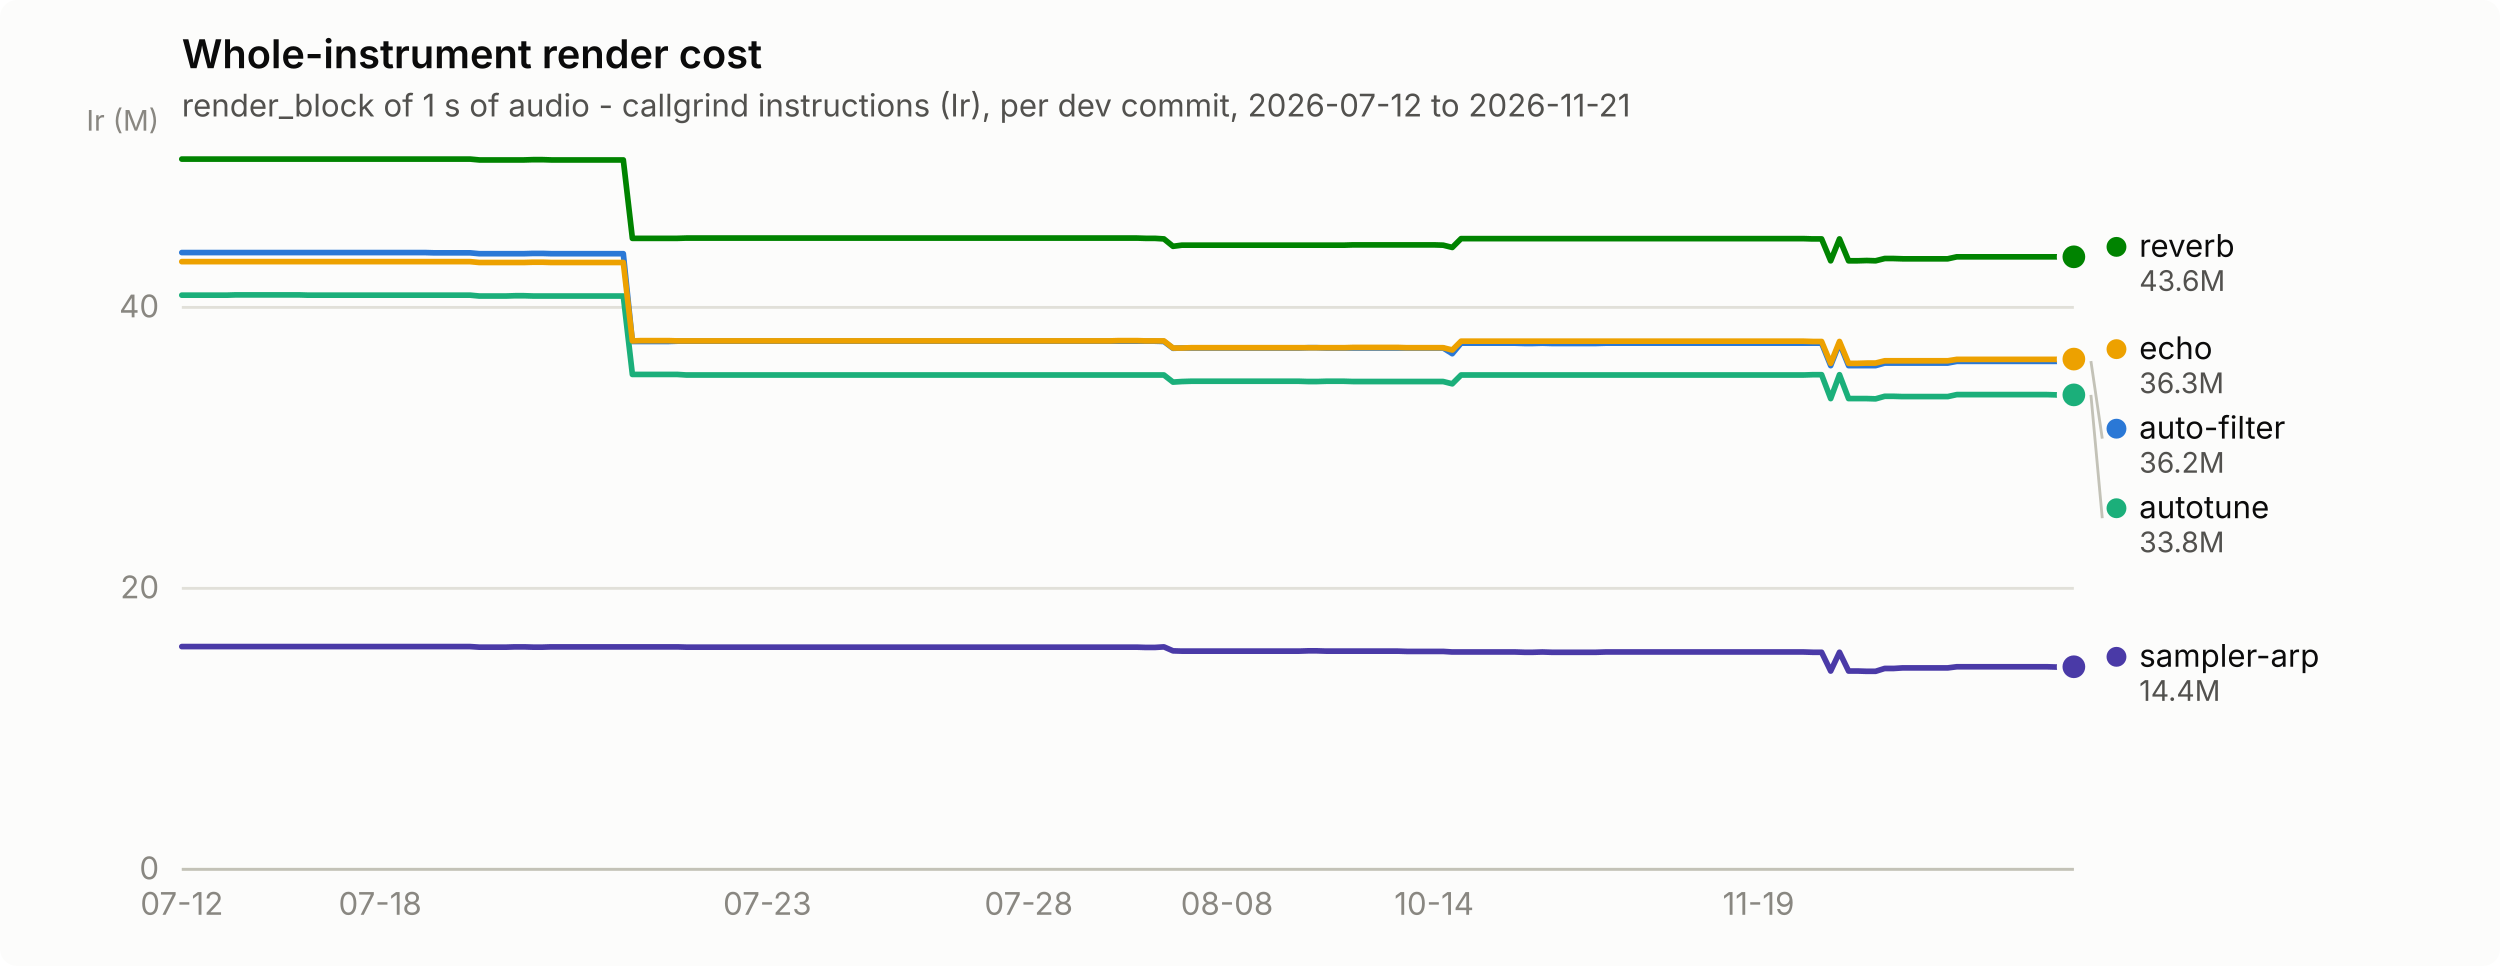
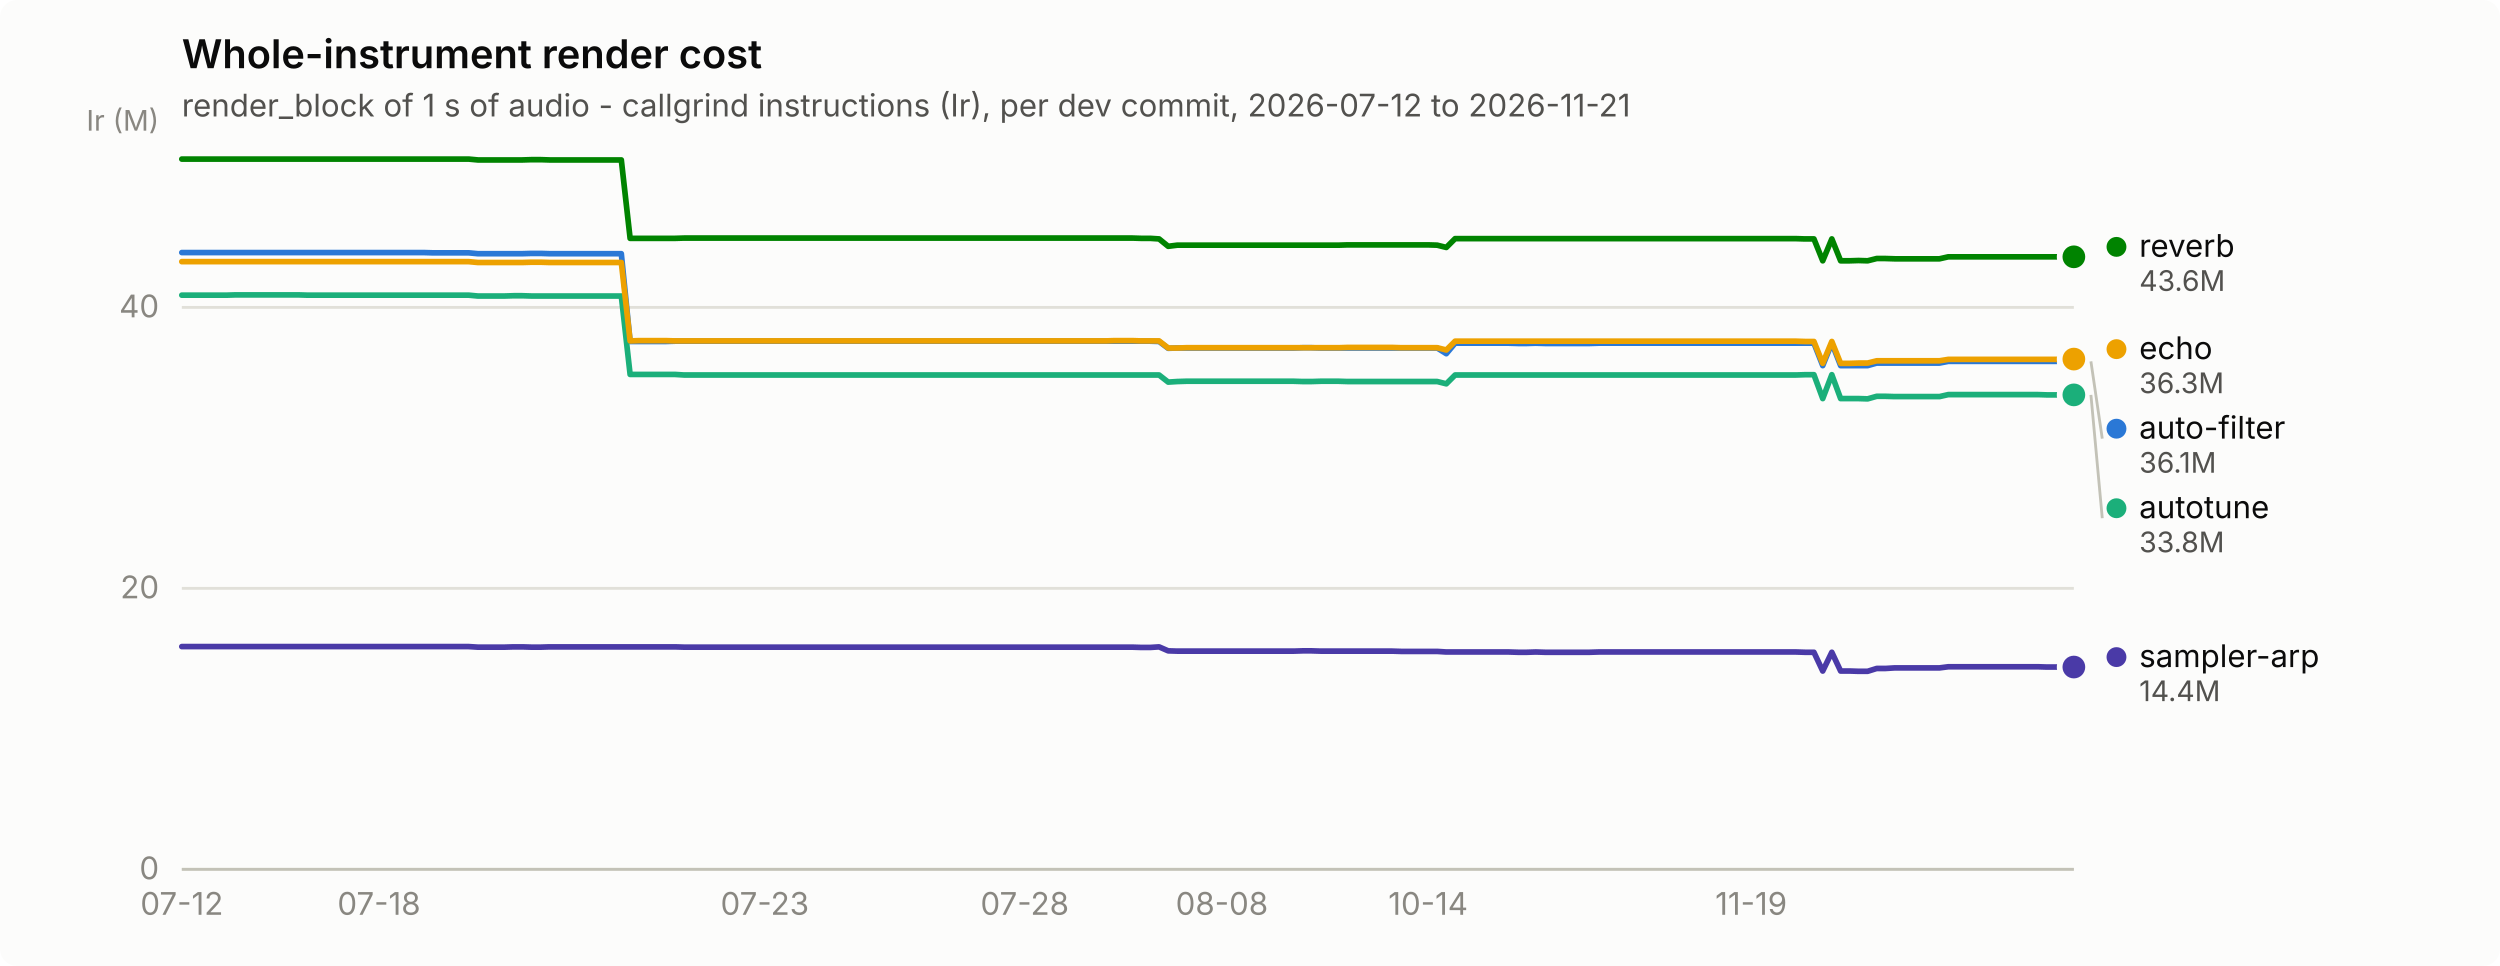
<svg xmlns="http://www.w3.org/2000/svg" width="880" height="340" viewBox="0 0 880 340" role="img" aria-label="Whole-instrument render cost">
  <rect width="880" height="340" rx="6" fill="#fcfcfb" />
  <text x="64" y="24" font-family="system-ui, -apple-system, &quot;Segoe UI&quot;, sans-serif" font-size="14" font-weight="600" fill="#0b0b0b">Whole-instrument render cost</text>
  <text x="64" y="41" font-family="system-ui, -apple-system, &quot;Segoe UI&quot;, sans-serif" font-size="11" fill="#52514e">render_block of 1 s of audio - callgrind instructions (Ir), per dev commit, 2026-07-12 to 2026-11-21</text>
  <line x1="64" y1="306.0" x2="730" y2="306.0" stroke="#e1e0d9" stroke-width="1" />
  <text x="56" y="309.5" text-anchor="end" font-family="system-ui, -apple-system, &quot;Segoe UI&quot;, sans-serif" font-size="11" style="font-variant-numeric: tabular-nums" fill="#898781">0</text>
  <line x1="64" y1="207.1" x2="730" y2="207.1" stroke="#e1e0d9" stroke-width="1" />
  <text x="56" y="210.6" text-anchor="end" font-family="system-ui, -apple-system, &quot;Segoe UI&quot;, sans-serif" font-size="11" style="font-variant-numeric: tabular-nums" fill="#898781">20</text>
  <line x1="64" y1="108.2" x2="730" y2="108.2" stroke="#e1e0d9" stroke-width="1" />
  <text x="56" y="111.7" text-anchor="end" font-family="system-ui, -apple-system, &quot;Segoe UI&quot;, sans-serif" font-size="11" style="font-variant-numeric: tabular-nums" fill="#898781">40</text>
  <text x="56" y="46" text-anchor="end" font-family="system-ui, -apple-system, &quot;Segoe UI&quot;, sans-serif" font-size="10" fill="#898781">Ir (M)</text>
  <line x1="64" y1="306" x2="730" y2="306" stroke="#c3c2b7" stroke-width="1" />
  <text x="64.0" y="322" text-anchor="middle" font-family="system-ui, -apple-system, &quot;Segoe UI&quot;, sans-serif" font-size="11" style="font-variant-numeric: tabular-nums" fill="#898781">07-12</text>
-   <text x="133.8" y="322" text-anchor="middle" font-family="system-ui, -apple-system, &quot;Segoe UI&quot;, sans-serif" font-size="11" style="font-variant-numeric: tabular-nums" fill="#898781">07-18</text>
-   <text x="270.1" y="322" text-anchor="middle" font-family="system-ui, -apple-system, &quot;Segoe UI&quot;, sans-serif" font-size="11" style="font-variant-numeric: tabular-nums" fill="#898781">07-23</text>
-   <text x="362.1" y="322" text-anchor="middle" font-family="system-ui, -apple-system, &quot;Segoe UI&quot;, sans-serif" font-size="11" style="font-variant-numeric: tabular-nums" fill="#898781">07-28</text>
-   <text x="431.9" y="322" text-anchor="middle" font-family="system-ui, -apple-system, &quot;Segoe UI&quot;, sans-serif" font-size="11" style="font-variant-numeric: tabular-nums" fill="#898781">08-08</text>
-   <text x="504.8" y="322" text-anchor="middle" font-family="system-ui, -apple-system, &quot;Segoe UI&quot;, sans-serif" font-size="11" style="font-variant-numeric: tabular-nums" fill="#898781">10-14</text>
-   <text x="619.0" y="322" text-anchor="middle" font-family="system-ui, -apple-system, &quot;Segoe UI&quot;, sans-serif" font-size="11" style="font-variant-numeric: tabular-nums" fill="#898781">11-19</text>
-   <path d="M64.0,88.9 L67.2,88.9 L70.3,88.9 L73.5,88.9 L76.7,88.9 L79.9,88.9 L83.0,88.9 L86.2,88.9 L89.4,88.9 L92.5,88.9 L95.7,88.9 L98.9,88.9 L102.1,88.9 L105.2,88.9 L108.4,88.9 L111.6,88.9 L114.7,88.9 L117.9,88.9 L121.1,88.9 L124.3,88.9 L127.4,88.9 L130.6,88.9 L133.8,88.9 L136.9,88.9 L140.1,88.9 L143.3,88.9 L146.5,88.9 L149.6,88.9 L152.8,89.0 L156.0,89.0 L159.1,89.0 L162.3,89.0 L165.5,89.0 L168.7,89.3 L171.8,89.3 L175.0,89.3 L178.2,89.3 L181.3,89.3 L184.5,89.3 L187.7,89.2 L190.9,89.2 L194.0,89.3 L197.2,89.3 L200.4,89.3 L203.5,89.3 L206.7,89.3 L209.9,89.3 L213.1,89.3 L216.2,89.3 L219.4,89.3 L222.6,120.2 L225.7,120.2 L228.9,120.2 L232.1,120.2 L235.3,120.2 L238.4,120.1 L241.6,120.1 L244.8,120.1 L247.9,120.1 L251.1,120.1 L254.3,120.1 L257.5,120.1 L260.6,120.1 L263.8,120.1 L267.0,120.1 L270.1,120.1 L273.3,120.1 L276.5,120.1 L279.7,120.1 L282.8,120.1 L286.0,120.1 L289.2,120.1 L292.3,120.1 L295.5,120.1 L298.7,120.1 L301.9,120.1 L305.0,120.1 L308.2,120.1 L311.4,120.1 L314.5,120.1 L317.7,120.1 L320.9,120.1 L324.1,120.1 L327.2,120.1 L330.4,120.1 L333.6,120.1 L336.7,120.1 L339.9,120.1 L343.1,120.1 L346.3,120.1 L349.4,120.1 L352.6,120.1 L355.8,120.1 L358.9,120.1 L362.1,120.1 L365.3,120.1 L368.5,120.1 L371.6,120.1 L374.8,120.1 L378.0,120.1 L381.1,120.1 L384.3,120.1 L387.5,120.1 L390.7,120.1 L393.8,120.1 L397.0,120.1 L400.2,120.1 L403.3,120.1 L406.5,120.1 L409.7,120.2 L412.9,122.6 L416.0,122.5 L419.2,122.5 L422.4,122.5 L425.5,122.5 L428.7,122.5 L431.9,122.5 L435.1,122.5 L438.2,122.5 L441.4,122.5 L444.6,122.5 L447.7,122.5 L450.9,122.5 L454.1,122.5 L457.3,122.5 L460.4,122.4 L463.6,122.4 L466.8,122.5 L469.9,122.5 L473.1,122.5 L476.3,122.5 L479.5,122.5 L482.6,122.5 L485.8,122.5 L489.0,122.5 L492.1,122.5 L495.3,122.5 L498.5,122.5 L501.7,122.5 L504.8,122.5 L508.0,122.5 L511.2,124.5 L514.3,120.8 L517.5,120.8 L520.7,120.8 L523.9,120.8 L527.0,120.8 L530.2,120.8 L533.4,120.8 L536.5,120.9 L539.7,120.9 L542.9,120.8 L546.1,120.9 L549.2,120.9 L552.4,120.9 L555.6,120.9 L558.7,120.9 L561.9,120.9 L565.1,120.8 L568.3,120.8 L571.4,120.8 L574.6,120.8 L577.8,120.8 L580.9,120.8 L584.1,120.8 L587.3,120.8 L590.5,120.8 L593.6,120.8 L596.8,120.8 L600.0,120.8 L603.1,120.8 L606.3,120.8 L609.5,120.8 L612.7,120.8 L615.8,120.8 L619.0,120.8 L622.2,120.8 L625.3,120.8 L628.5,120.8 L631.7,120.8 L634.9,120.8 L638.0,120.8 L641.2,120.8 L644.4,128.7 L647.5,120.8 L650.7,128.7 L653.9,128.7 L657.1,128.7 L660.2,128.7 L663.4,127.8 L666.6,127.8 L669.7,127.8 L672.9,127.8 L676.1,127.8 L679.3,127.8 L682.4,127.8 L685.6,127.8 L688.8,127.2 L691.9,127.2 L695.1,127.2 L698.3,127.2 L701.5,127.2 L704.6,127.2 L707.8,127.2 L711.0,127.2 L714.1,127.2 L717.3,127.2 L720.5,127.2 L723.7,127.2 L726.8,127.2 L730.0,127.1" fill="none" stroke="#2a78d6" stroke-width="2" stroke-linejoin="round" stroke-linecap="round" />
-   <circle cx="730.0" cy="127.1" r="6" fill="#fcfcfb" />
-   <circle cx="730.0" cy="127.1" r="4" fill="#2a78d6" />
-   <path d="M64.0,103.9 L67.2,103.9 L70.3,103.9 L73.5,103.9 L76.7,103.9 L79.9,103.9 L83.0,103.8 L86.2,103.8 L89.4,103.8 L92.5,103.8 L95.7,103.8 L98.9,103.8 L102.1,103.8 L105.2,103.8 L108.4,103.9 L111.6,103.9 L114.7,103.9 L117.9,103.9 L121.1,103.9 L124.3,103.9 L127.4,103.9 L130.6,103.9 L133.8,103.9 L136.9,103.9 L140.1,103.9 L143.3,103.9 L146.5,103.9 L149.6,103.9 L152.8,103.9 L156.0,103.9 L159.1,103.9 L162.3,103.9 L165.5,103.9 L168.7,104.2 L171.8,104.2 L175.0,104.2 L178.2,104.2 L181.3,104.1 L184.5,104.1 L187.7,104.2 L190.9,104.2 L194.0,104.2 L197.2,104.2 L200.4,104.2 L203.5,104.2 L206.7,104.2 L209.9,104.2 L213.1,104.2 L216.2,104.2 L219.4,104.2 L222.6,131.8 L225.7,131.8 L228.9,131.8 L232.1,131.8 L235.3,131.8 L238.4,131.8 L241.6,132.0 L244.8,132.0 L247.9,132.0 L251.1,132.0 L254.3,132.0 L257.5,132.0 L260.6,132.0 L263.8,132.0 L267.0,132.0 L270.1,132.0 L273.3,132.0 L276.5,132.0 L279.7,132.0 L282.8,132.0 L286.0,132.0 L289.2,132.0 L292.3,132.0 L295.5,132.0 L298.7,132.0 L301.9,132.0 L305.0,132.0 L308.2,132.0 L311.4,132.0 L314.5,132.0 L317.7,132.0 L320.9,132.0 L324.1,132.0 L327.2,132.0 L330.4,132.0 L333.6,132.0 L336.7,132.0 L339.9,132.0 L343.1,132.0 L346.3,132.0 L349.4,132.0 L352.6,132.0 L355.8,132.0 L358.9,132.0 L362.1,132.0 L365.3,132.0 L368.5,132.0 L371.6,132.0 L374.8,132.0 L378.0,132.0 L381.1,132.0 L384.3,132.0 L387.5,132.0 L390.7,132.0 L393.8,132.0 L397.0,132.0 L400.2,132.0 L403.3,132.0 L406.5,132.0 L409.7,132.0 L412.9,134.5 L416.0,134.3 L419.2,134.2 L422.4,134.2 L425.5,134.2 L428.7,134.2 L431.9,134.2 L435.1,134.2 L438.2,134.2 L441.4,134.2 L444.6,134.2 L447.7,134.2 L450.9,134.2 L454.1,134.2 L457.3,134.2 L460.4,134.3 L463.6,134.3 L466.8,134.2 L469.9,134.2 L473.1,134.2 L476.3,134.3 L479.5,134.3 L482.6,134.3 L485.8,134.3 L489.0,134.3 L492.1,134.3 L495.3,134.3 L498.5,134.3 L501.7,134.3 L504.8,134.3 L508.0,134.3 L511.2,135.1 L514.3,132.0 L517.5,132.0 L520.7,132.0 L523.9,132.0 L527.0,132.0 L530.2,132.0 L533.4,132.0 L536.5,132.0 L539.7,132.0 L542.9,132.0 L546.1,132.0 L549.2,132.0 L552.4,132.0 L555.6,132.0 L558.7,132.0 L561.9,132.0 L565.1,132.0 L568.3,132.0 L571.4,132.0 L574.6,132.0 L577.8,132.0 L580.9,132.0 L584.1,132.0 L587.3,132.0 L590.5,132.0 L593.6,132.0 L596.8,132.0 L600.0,132.0 L603.1,132.0 L606.3,132.0 L609.5,132.0 L612.7,132.0 L615.8,132.0 L619.0,132.0 L622.2,132.0 L625.3,132.0 L628.5,132.0 L631.7,132.0 L634.9,132.0 L638.0,131.9 L641.2,131.9 L644.4,140.3 L647.5,131.9 L650.7,140.3 L653.9,140.3 L657.1,140.3 L660.2,140.4 L663.4,139.5 L666.6,139.5 L669.7,139.6 L672.9,139.6 L676.1,139.6 L679.3,139.6 L682.4,139.6 L685.6,139.6 L688.8,138.9 L691.9,138.9 L695.1,138.9 L698.3,138.9 L701.5,138.9 L704.6,138.9 L707.8,138.9 L711.0,138.9 L714.1,138.9 L717.3,138.9 L720.5,138.9 L723.7,139.0 L726.8,139.0 L730.0,139.0" fill="none" stroke="#1baf7a" stroke-width="2" stroke-linejoin="round" stroke-linecap="round" />
+   <text x="133.4" y="322" text-anchor="middle" font-family="system-ui, -apple-system, &quot;Segoe UI&quot;, sans-serif" font-size="11" style="font-variant-numeric: tabular-nums" fill="#898781">07-18</text>
+   <text x="269.2" y="322" text-anchor="middle" font-family="system-ui, -apple-system, &quot;Segoe UI&quot;, sans-serif" font-size="11" style="font-variant-numeric: tabular-nums" fill="#898781">07-23</text>
+   <text x="360.7" y="322" text-anchor="middle" font-family="system-ui, -apple-system, &quot;Segoe UI&quot;, sans-serif" font-size="11" style="font-variant-numeric: tabular-nums" fill="#898781">07-28</text>
+   <text x="430.1" y="322" text-anchor="middle" font-family="system-ui, -apple-system, &quot;Segoe UI&quot;, sans-serif" font-size="11" style="font-variant-numeric: tabular-nums" fill="#898781">08-08</text>
+   <text x="502.7" y="322" text-anchor="middle" font-family="system-ui, -apple-system, &quot;Segoe UI&quot;, sans-serif" font-size="11" style="font-variant-numeric: tabular-nums" fill="#898781">10-14</text>
+   <text x="616.4" y="322" text-anchor="middle" font-family="system-ui, -apple-system, &quot;Segoe UI&quot;, sans-serif" font-size="11" style="font-variant-numeric: tabular-nums" fill="#898781">11-19</text>
+   <path d="M64.0,88.9 L67.2,88.9 L70.3,88.9 L73.5,88.9 L76.6,88.9 L79.8,88.9 L82.9,88.9 L86.1,88.9 L89.3,88.9 L92.4,88.9 L95.6,88.9 L98.7,88.9 L101.9,88.9 L105.0,88.9 L108.2,88.9 L111.3,88.9 L114.5,88.9 L117.7,88.9 L120.8,88.9 L124.0,88.9 L127.1,88.9 L130.3,88.9 L133.4,88.9 L136.6,88.9 L139.8,88.9 L142.9,88.9 L146.1,88.9 L149.2,88.9 L152.4,89.0 L155.5,89.0 L158.7,89.0 L161.8,89.0 L165.0,89.0 L168.2,89.3 L171.3,89.3 L174.5,89.3 L177.6,89.3 L180.8,89.3 L183.9,89.3 L187.1,89.2 L190.3,89.2 L193.4,89.3 L196.6,89.3 L199.7,89.3 L202.9,89.3 L206.0,89.3 L209.2,89.3 L212.4,89.3 L215.5,89.3 L218.7,89.3 L221.8,120.2 L225.0,120.2 L228.1,120.2 L231.3,120.2 L234.4,120.2 L237.6,120.1 L240.8,120.1 L243.9,120.1 L247.1,120.1 L250.2,120.1 L253.4,120.1 L256.5,120.1 L259.7,120.1 L262.9,120.1 L266.0,120.1 L269.2,120.1 L272.3,120.1 L275.5,120.1 L278.6,120.1 L281.8,120.1 L284.9,120.1 L288.1,120.1 L291.3,120.1 L294.4,120.1 L297.6,120.1 L300.7,120.1 L303.9,120.1 L307.0,120.1 L310.2,120.1 L313.4,120.1 L316.5,120.1 L319.7,120.1 L322.8,120.1 L326.0,120.1 L329.1,120.1 L332.3,120.1 L335.5,120.1 L338.6,120.1 L341.8,120.1 L344.9,120.1 L348.1,120.1 L351.2,120.1 L354.4,120.1 L357.5,120.1 L360.7,120.1 L363.9,120.1 L367.0,120.1 L370.2,120.1 L373.3,120.1 L376.5,120.1 L379.6,120.1 L382.8,120.1 L386.0,120.1 L389.1,120.1 L392.3,120.1 L395.4,120.1 L398.6,120.1 L401.7,120.1 L404.9,120.1 L408.0,120.2 L411.2,122.6 L414.4,122.5 L417.5,122.5 L420.7,122.5 L423.8,122.5 L427.0,122.5 L430.1,122.5 L433.3,122.5 L436.5,122.5 L439.6,122.5 L442.8,122.5 L445.9,122.5 L449.1,122.5 L452.2,122.5 L455.4,122.5 L458.5,122.4 L461.7,122.4 L464.9,122.5 L468.0,122.5 L471.2,122.5 L474.3,122.5 L477.5,122.5 L480.6,122.5 L483.8,122.5 L487.0,122.5 L490.1,122.5 L493.3,122.5 L496.4,122.5 L499.6,122.5 L502.7,122.5 L505.9,122.5 L509.1,124.5 L512.2,120.8 L515.4,120.8 L518.5,120.8 L521.7,120.8 L524.8,120.8 L528.0,120.8 L531.1,120.8 L534.3,120.9 L537.5,120.9 L540.6,120.8 L543.8,120.9 L546.9,120.9 L550.1,120.9 L553.2,120.9 L556.4,120.9 L559.6,120.9 L562.7,120.8 L565.9,120.8 L569.0,120.8 L572.2,120.8 L575.3,120.8 L578.5,120.8 L581.6,120.8 L584.8,120.8 L588.0,120.8 L591.1,120.8 L594.3,120.8 L597.4,120.8 L600.6,120.8 L603.7,120.8 L606.9,120.8 L610.1,120.8 L613.2,120.8 L616.4,120.8 L619.5,120.8 L622.7,120.8 L625.8,120.8 L629.0,120.8 L632.2,120.8 L635.3,120.8 L638.5,120.8 L641.6,128.7 L644.8,120.8 L647.9,128.7 L651.1,128.7 L654.2,128.7 L657.4,128.7 L660.6,127.8 L663.7,127.8 L666.9,127.8 L670.0,127.8 L673.2,127.8 L676.3,127.8 L679.5,127.8 L682.7,127.8 L685.8,127.2 L689.0,127.2 L692.1,127.2 L695.3,127.2 L698.4,127.2 L701.6,127.2 L704.7,127.2 L707.9,127.2 L711.1,127.2 L714.2,127.2 L717.4,127.2 L720.5,127.2 L723.7,127.2 L726.8,127.1 L730.0,127.2" fill="none" stroke="#2a78d6" stroke-width="2" stroke-linejoin="round" stroke-linecap="round" />
+   <circle cx="730.0" cy="127.2" r="6" fill="#fcfcfb" />
+   <circle cx="730.0" cy="127.2" r="4" fill="#2a78d6" />
+   <path d="M64.0,103.9 L67.2,103.9 L70.3,103.9 L73.5,103.9 L76.6,103.9 L79.8,103.9 L82.9,103.8 L86.1,103.8 L89.3,103.8 L92.4,103.8 L95.6,103.8 L98.7,103.8 L101.9,103.8 L105.0,103.8 L108.2,103.9 L111.3,103.9 L114.5,103.9 L117.7,103.9 L120.8,103.9 L124.0,103.9 L127.1,103.9 L130.3,103.9 L133.4,103.9 L136.6,103.9 L139.8,103.9 L142.9,103.9 L146.1,103.9 L149.2,103.9 L152.4,103.9 L155.5,103.9 L158.7,103.9 L161.8,103.9 L165.0,103.9 L168.2,104.2 L171.3,104.2 L174.5,104.2 L177.6,104.2 L180.8,104.1 L183.9,104.1 L187.1,104.2 L190.3,104.2 L193.4,104.2 L196.6,104.2 L199.7,104.2 L202.9,104.2 L206.0,104.2 L209.2,104.2 L212.4,104.2 L215.5,104.2 L218.7,104.2 L221.8,131.8 L225.0,131.8 L228.1,131.8 L231.3,131.8 L234.4,131.8 L237.6,131.8 L240.8,132.0 L243.9,132.0 L247.1,132.0 L250.2,132.0 L253.4,132.0 L256.5,132.0 L259.7,132.0 L262.9,132.0 L266.0,132.0 L269.2,132.0 L272.3,132.0 L275.5,132.0 L278.6,132.0 L281.8,132.0 L284.9,132.0 L288.1,132.0 L291.3,132.0 L294.4,132.0 L297.6,132.0 L300.7,132.0 L303.9,132.0 L307.0,132.0 L310.2,132.0 L313.4,132.0 L316.5,132.0 L319.7,132.0 L322.8,132.0 L326.0,132.0 L329.1,132.0 L332.3,132.0 L335.5,132.0 L338.6,132.0 L341.8,132.0 L344.9,132.0 L348.1,132.0 L351.2,132.0 L354.4,132.0 L357.5,132.0 L360.7,132.0 L363.9,132.0 L367.0,132.0 L370.2,132.0 L373.3,132.0 L376.5,132.0 L379.6,132.0 L382.8,132.0 L386.0,132.0 L389.1,132.0 L392.3,132.0 L395.4,132.0 L398.6,132.0 L401.7,132.0 L404.9,132.0 L408.0,132.0 L411.2,134.5 L414.4,134.3 L417.5,134.2 L420.7,134.2 L423.8,134.2 L427.0,134.2 L430.1,134.2 L433.3,134.2 L436.5,134.2 L439.6,134.2 L442.8,134.2 L445.9,134.2 L449.1,134.2 L452.2,134.2 L455.4,134.2 L458.5,134.3 L461.7,134.3 L464.9,134.2 L468.0,134.2 L471.2,134.2 L474.3,134.3 L477.5,134.3 L480.6,134.3 L483.8,134.3 L487.0,134.3 L490.1,134.3 L493.3,134.3 L496.4,134.3 L499.6,134.3 L502.7,134.3 L505.9,134.3 L509.1,135.1 L512.2,132.0 L515.4,132.0 L518.5,132.0 L521.7,132.0 L524.8,132.0 L528.0,132.0 L531.1,132.0 L534.3,132.0 L537.5,132.0 L540.6,132.0 L543.8,132.0 L546.9,132.0 L550.1,132.0 L553.2,132.0 L556.4,132.0 L559.6,132.0 L562.7,132.0 L565.9,132.0 L569.0,132.0 L572.2,132.0 L575.3,132.0 L578.5,132.0 L581.6,132.0 L584.8,132.0 L588.0,132.0 L591.1,132.0 L594.3,132.0 L597.4,132.0 L600.6,132.0 L603.7,132.0 L606.9,132.0 L610.1,132.0 L613.2,132.0 L616.4,132.0 L619.5,132.0 L622.7,132.0 L625.8,132.0 L629.0,132.0 L632.2,132.0 L635.3,131.9 L638.5,131.9 L641.6,140.3 L644.8,131.9 L647.9,140.3 L651.1,140.3 L654.2,140.3 L657.4,140.4 L660.6,139.5 L663.7,139.5 L666.9,139.6 L670.0,139.6 L673.2,139.6 L676.3,139.6 L679.5,139.6 L682.7,139.6 L685.8,138.9 L689.0,138.9 L692.1,138.9 L695.3,138.9 L698.4,138.9 L701.6,138.9 L704.7,138.9 L707.9,138.9 L711.1,138.9 L714.2,138.9 L717.4,138.9 L720.5,139.0 L723.7,139.0 L726.8,139.0 L730.0,139.0" fill="none" stroke="#1baf7a" stroke-width="2" stroke-linejoin="round" stroke-linecap="round" />
  <circle cx="730.0" cy="139.0" r="6" fill="#fcfcfb" />
  <circle cx="730.0" cy="139.0" r="4" fill="#1baf7a" />
-   <path d="M64.0,92.1 L67.2,92.1 L70.3,92.1 L73.5,92.1 L76.7,92.1 L79.9,92.1 L83.0,92.1 L86.2,92.1 L89.4,92.1 L92.5,92.1 L95.7,92.1 L98.9,92.1 L102.1,92.1 L105.2,92.1 L108.4,92.1 L111.6,92.1 L114.7,92.1 L117.9,92.1 L121.1,92.1 L124.3,92.1 L127.4,92.1 L130.6,92.1 L133.8,92.1 L136.9,92.1 L140.1,92.1 L143.3,92.1 L146.5,92.1 L149.6,92.1 L152.8,92.1 L156.0,92.1 L159.1,92.1 L162.3,92.1 L165.5,92.1 L168.7,92.4 L171.8,92.4 L175.0,92.4 L178.2,92.4 L181.3,92.4 L184.5,92.4 L187.7,92.3 L190.9,92.3 L194.0,92.4 L197.2,92.4 L200.4,92.4 L203.5,92.4 L206.7,92.4 L209.9,92.4 L213.1,92.4 L216.2,92.4 L219.4,92.4 L222.6,120.0 L225.7,119.9 L228.9,119.9 L232.1,119.9 L235.3,119.9 L238.4,120.0 L241.6,120.0 L244.8,120.0 L247.9,120.0 L251.1,120.0 L254.3,120.0 L257.5,120.0 L260.6,120.0 L263.8,120.0 L267.0,120.0 L270.1,120.0 L273.3,120.0 L276.5,120.0 L279.7,120.0 L282.8,120.0 L286.0,120.0 L289.2,120.0 L292.3,120.0 L295.5,120.0 L298.7,120.0 L301.9,120.0 L305.0,120.0 L308.2,120.0 L311.4,120.0 L314.5,120.0 L317.7,120.0 L320.9,120.0 L324.1,120.0 L327.2,120.0 L330.4,120.0 L333.6,120.0 L336.7,120.0 L339.9,120.0 L343.1,120.0 L346.3,120.0 L349.4,120.0 L352.6,120.0 L355.8,120.0 L358.9,120.0 L362.1,120.0 L365.3,120.0 L368.5,120.0 L371.6,120.0 L374.8,120.0 L378.0,120.0 L381.1,120.0 L384.3,120.0 L387.5,120.0 L390.7,120.0 L393.8,119.9 L397.0,119.9 L400.2,119.9 L403.3,120.0 L406.5,120.0 L409.7,120.0 L412.9,122.5 L416.0,122.5 L419.2,122.4 L422.4,122.4 L425.5,122.4 L428.7,122.4 L431.9,122.4 L435.1,122.4 L438.2,122.4 L441.4,122.4 L444.6,122.4 L447.7,122.4 L450.9,122.4 L454.1,122.4 L457.3,122.4 L460.4,122.4 L463.6,122.4 L466.8,122.4 L469.9,122.4 L473.1,122.4 L476.3,122.3 L479.5,122.3 L482.6,122.3 L485.8,122.3 L489.0,122.3 L492.1,122.3 L495.3,122.4 L498.5,122.4 L501.7,122.4 L504.8,122.4 L508.0,122.4 L511.2,123.2 L514.3,120.1 L517.5,120.1 L520.7,120.1 L523.9,120.1 L527.0,120.1 L530.2,120.1 L533.4,120.1 L536.5,120.1 L539.7,120.1 L542.9,120.1 L546.1,120.1 L549.2,120.1 L552.4,120.1 L555.6,120.1 L558.7,120.1 L561.9,120.1 L565.1,120.1 L568.3,120.1 L571.4,120.1 L574.6,120.1 L577.8,120.1 L580.9,120.1 L584.1,120.1 L587.3,120.1 L590.5,120.1 L593.6,120.1 L596.8,120.1 L600.0,120.1 L603.1,120.1 L606.3,120.1 L609.5,120.1 L612.7,120.1 L615.8,120.1 L619.0,120.1 L622.2,120.1 L625.3,120.1 L628.5,120.1 L631.7,120.1 L634.9,120.1 L638.0,120.2 L641.2,120.2 L644.4,127.9 L647.5,120.2 L650.7,127.9 L653.9,127.9 L657.1,127.8 L660.2,127.8 L663.4,127.0 L666.6,127.0 L669.7,127.0 L672.9,127.0 L676.1,127.0 L679.3,127.0 L682.4,127.0 L685.6,127.0 L688.8,126.5 L691.9,126.5 L695.1,126.5 L698.3,126.5 L701.5,126.5 L704.6,126.5 L707.8,126.5 L711.0,126.5 L714.1,126.5 L717.3,126.5 L720.5,126.5 L723.7,126.5 L726.8,126.5 L730.0,126.4" fill="none" stroke="#eda100" stroke-width="2" stroke-linejoin="round" stroke-linecap="round" />
+   <path d="M64.0,92.1 L67.2,92.1 L70.3,92.1 L73.5,92.1 L76.6,92.1 L79.8,92.1 L82.9,92.1 L86.1,92.1 L89.3,92.1 L92.4,92.1 L95.6,92.1 L98.7,92.1 L101.9,92.1 L105.0,92.1 L108.2,92.1 L111.3,92.1 L114.5,92.1 L117.7,92.1 L120.8,92.1 L124.0,92.1 L127.1,92.1 L130.3,92.1 L133.4,92.1 L136.6,92.1 L139.8,92.1 L142.9,92.1 L146.1,92.1 L149.2,92.1 L152.4,92.1 L155.5,92.1 L158.7,92.1 L161.8,92.1 L165.0,92.1 L168.2,92.4 L171.3,92.4 L174.5,92.4 L177.6,92.4 L180.8,92.4 L183.9,92.4 L187.1,92.3 L190.3,92.3 L193.4,92.4 L196.6,92.4 L199.7,92.4 L202.9,92.4 L206.0,92.4 L209.2,92.4 L212.4,92.4 L215.5,92.4 L218.7,92.4 L221.8,120.0 L225.0,119.9 L228.1,119.9 L231.3,119.9 L234.4,119.9 L237.6,120.0 L240.8,120.0 L243.9,120.0 L247.1,120.0 L250.2,120.0 L253.4,120.0 L256.5,120.0 L259.7,120.0 L262.9,120.0 L266.0,120.0 L269.2,120.0 L272.3,120.0 L275.5,120.0 L278.6,120.0 L281.8,120.0 L284.9,120.0 L288.1,120.0 L291.3,120.0 L294.4,120.0 L297.6,120.0 L300.7,120.0 L303.9,120.0 L307.0,120.0 L310.2,120.0 L313.4,120.0 L316.5,120.0 L319.7,120.0 L322.8,120.0 L326.0,120.0 L329.1,120.0 L332.3,120.0 L335.5,120.0 L338.6,120.0 L341.8,120.0 L344.9,120.0 L348.1,120.0 L351.2,120.0 L354.4,120.0 L357.5,120.0 L360.7,120.0 L363.9,120.0 L367.0,120.0 L370.2,120.0 L373.3,120.0 L376.5,120.0 L379.6,120.0 L382.8,120.0 L386.0,120.0 L389.1,120.0 L392.3,119.9 L395.4,119.9 L398.6,119.9 L401.7,120.0 L404.9,120.0 L408.0,120.0 L411.2,122.5 L414.4,122.5 L417.5,122.4 L420.7,122.4 L423.8,122.4 L427.0,122.4 L430.1,122.4 L433.3,122.4 L436.5,122.4 L439.6,122.4 L442.8,122.4 L445.9,122.4 L449.1,122.4 L452.2,122.4 L455.4,122.4 L458.5,122.4 L461.7,122.4 L464.9,122.4 L468.0,122.4 L471.2,122.4 L474.3,122.3 L477.5,122.3 L480.6,122.3 L483.8,122.3 L487.0,122.3 L490.1,122.3 L493.3,122.4 L496.4,122.4 L499.6,122.4 L502.7,122.4 L505.9,122.4 L509.1,123.2 L512.2,120.1 L515.4,120.1 L518.5,120.1 L521.7,120.1 L524.8,120.1 L528.0,120.1 L531.1,120.1 L534.3,120.1 L537.5,120.1 L540.6,120.1 L543.8,120.1 L546.9,120.1 L550.1,120.1 L553.2,120.1 L556.4,120.1 L559.6,120.1 L562.7,120.1 L565.9,120.1 L569.0,120.1 L572.2,120.1 L575.3,120.1 L578.5,120.1 L581.6,120.1 L584.8,120.1 L588.0,120.1 L591.1,120.1 L594.3,120.1 L597.4,120.1 L600.6,120.1 L603.7,120.1 L606.9,120.1 L610.1,120.1 L613.2,120.1 L616.4,120.1 L619.5,120.1 L622.7,120.1 L625.8,120.1 L629.0,120.1 L632.2,120.1 L635.3,120.2 L638.5,120.2 L641.6,127.9 L644.8,120.2 L647.9,127.9 L651.1,127.9 L654.2,127.8 L657.4,127.8 L660.6,127.0 L663.7,127.0 L666.9,127.0 L670.0,127.0 L673.2,127.0 L676.3,127.0 L679.5,127.0 L682.7,127.0 L685.8,126.5 L689.0,126.5 L692.1,126.5 L695.3,126.5 L698.4,126.5 L701.6,126.5 L704.7,126.5 L707.9,126.5 L711.1,126.5 L714.2,126.5 L717.4,126.5 L720.5,126.5 L723.7,126.5 L726.8,126.4 L730.0,126.4" fill="none" stroke="#eda100" stroke-width="2" stroke-linejoin="round" stroke-linecap="round" />
  <circle cx="730.0" cy="126.4" r="6" fill="#fcfcfb" />
  <circle cx="730.0" cy="126.4" r="4" fill="#eda100" />
-   <path d="M64.0,56.0 L67.2,56.0 L70.3,56.0 L73.5,56.0 L76.7,56.0 L79.9,56.0 L83.0,56.0 L86.2,56.0 L89.4,56.0 L92.5,56.0 L95.7,56.0 L98.9,56.0 L102.1,56.0 L105.2,56.0 L108.4,56.0 L111.6,56.0 L114.7,56.0 L117.9,56.0 L121.1,56.0 L124.3,56.0 L127.4,56.0 L130.6,56.0 L133.8,56.0 L136.9,56.0 L140.1,56.0 L143.3,56.0 L146.5,56.0 L149.6,56.0 L152.8,56.0 L156.0,56.0 L159.1,56.0 L162.3,56.0 L165.5,56.0 L168.7,56.3 L171.8,56.3 L175.0,56.3 L178.2,56.3 L181.3,56.3 L184.5,56.3 L187.7,56.2 L190.9,56.2 L194.0,56.3 L197.2,56.3 L200.4,56.3 L203.5,56.3 L206.7,56.3 L209.9,56.3 L213.1,56.3 L216.2,56.3 L219.4,56.3 L222.6,83.9 L225.7,83.9 L228.9,83.9 L232.1,83.9 L235.3,83.9 L238.4,83.9 L241.6,83.8 L244.8,83.8 L247.9,83.8 L251.1,83.8 L254.3,83.8 L257.5,83.8 L260.6,83.8 L263.8,83.8 L267.0,83.8 L270.1,83.8 L273.3,83.8 L276.5,83.8 L279.7,83.8 L282.8,83.8 L286.0,83.8 L289.2,83.8 L292.3,83.8 L295.5,83.8 L298.7,83.8 L301.9,83.8 L305.0,83.8 L308.2,83.8 L311.4,83.8 L314.5,83.8 L317.7,83.8 L320.9,83.8 L324.1,83.8 L327.2,83.8 L330.4,83.8 L333.6,83.8 L336.7,83.8 L339.9,83.8 L343.1,83.8 L346.3,83.8 L349.4,83.8 L352.6,83.8 L355.8,83.8 L358.9,83.8 L362.1,83.8 L365.3,83.8 L368.5,83.8 L371.6,83.8 L374.8,83.8 L378.0,83.8 L381.1,83.8 L384.3,83.8 L387.5,83.8 L390.7,83.8 L393.8,83.8 L397.0,83.8 L400.2,83.8 L403.3,83.9 L406.5,83.9 L409.7,84.1 L412.9,86.7 L416.0,86.3 L419.2,86.3 L422.4,86.3 L425.5,86.3 L428.7,86.3 L431.9,86.3 L435.1,86.3 L438.2,86.3 L441.4,86.3 L444.6,86.3 L447.7,86.3 L450.9,86.3 L454.1,86.3 L457.3,86.3 L460.4,86.3 L463.6,86.3 L466.8,86.3 L469.9,86.3 L473.1,86.3 L476.3,86.2 L479.5,86.2 L482.6,86.2 L485.8,86.2 L489.0,86.2 L492.1,86.2 L495.3,86.2 L498.5,86.2 L501.7,86.2 L504.8,86.2 L508.0,86.3 L511.2,87.1 L514.3,84.0 L517.5,84.0 L520.7,84.0 L523.9,84.0 L527.0,84.0 L530.2,84.0 L533.4,84.0 L536.5,84.0 L539.7,84.0 L542.9,84.0 L546.1,84.0 L549.2,84.0 L552.4,84.0 L555.6,84.0 L558.7,84.0 L561.9,84.0 L565.1,84.0 L568.3,84.0 L571.4,84.0 L574.6,84.0 L577.8,84.0 L580.9,84.0 L584.1,84.0 L587.3,84.0 L590.5,84.0 L593.6,84.0 L596.8,84.0 L600.0,84.0 L603.1,84.0 L606.3,84.0 L609.5,84.0 L612.7,84.0 L615.8,84.0 L619.0,84.0 L622.2,84.0 L625.3,84.0 L628.5,84.0 L631.7,84.0 L634.9,84.0 L638.0,84.1 L641.2,84.1 L644.4,91.8 L647.5,84.1 L650.7,91.8 L653.9,91.8 L657.1,91.7 L660.2,91.8 L663.4,91.0 L666.6,91.0 L669.7,91.1 L672.9,91.1 L676.1,91.1 L679.3,91.1 L682.4,91.1 L685.6,91.1 L688.8,90.4 L691.9,90.4 L695.1,90.4 L698.3,90.4 L701.5,90.4 L704.6,90.4 L707.8,90.4 L711.0,90.4 L714.1,90.4 L717.3,90.4 L720.5,90.4 L723.7,90.4 L726.8,90.4 L730.0,90.4" fill="none" stroke="#008300" stroke-width="2" stroke-linejoin="round" stroke-linecap="round" />
+   <path d="M64.0,56.0 L67.2,56.0 L70.3,56.0 L73.5,56.0 L76.6,56.0 L79.8,56.0 L82.9,56.0 L86.1,56.0 L89.3,56.0 L92.4,56.0 L95.6,56.0 L98.7,56.0 L101.9,56.0 L105.0,56.0 L108.2,56.0 L111.3,56.0 L114.5,56.0 L117.7,56.0 L120.8,56.0 L124.0,56.0 L127.1,56.0 L130.3,56.0 L133.4,56.0 L136.6,56.0 L139.8,56.0 L142.9,56.0 L146.1,56.0 L149.2,56.0 L152.4,56.0 L155.5,56.0 L158.7,56.0 L161.8,56.0 L165.0,56.0 L168.2,56.3 L171.3,56.3 L174.5,56.3 L177.6,56.3 L180.8,56.3 L183.9,56.3 L187.1,56.2 L190.3,56.2 L193.4,56.3 L196.6,56.3 L199.7,56.3 L202.9,56.3 L206.0,56.3 L209.2,56.3 L212.4,56.3 L215.5,56.3 L218.7,56.3 L221.8,83.9 L225.0,83.9 L228.1,83.9 L231.3,83.9 L234.4,83.9 L237.6,83.9 L240.8,83.8 L243.9,83.8 L247.1,83.8 L250.2,83.8 L253.4,83.8 L256.5,83.8 L259.7,83.8 L262.9,83.8 L266.0,83.8 L269.2,83.8 L272.3,83.8 L275.5,83.8 L278.6,83.8 L281.8,83.8 L284.9,83.8 L288.1,83.8 L291.3,83.8 L294.4,83.8 L297.6,83.8 L300.7,83.8 L303.9,83.8 L307.0,83.8 L310.2,83.8 L313.4,83.8 L316.5,83.8 L319.7,83.8 L322.8,83.8 L326.0,83.8 L329.1,83.8 L332.3,83.8 L335.5,83.8 L338.6,83.8 L341.8,83.8 L344.9,83.8 L348.1,83.8 L351.2,83.8 L354.4,83.8 L357.5,83.8 L360.7,83.8 L363.9,83.8 L367.0,83.8 L370.2,83.8 L373.3,83.8 L376.5,83.8 L379.6,83.8 L382.8,83.8 L386.0,83.8 L389.1,83.8 L392.3,83.8 L395.4,83.8 L398.6,83.8 L401.7,83.9 L404.9,83.9 L408.0,84.1 L411.2,86.7 L414.4,86.3 L417.5,86.3 L420.7,86.3 L423.8,86.3 L427.0,86.3 L430.1,86.3 L433.3,86.3 L436.5,86.3 L439.6,86.3 L442.8,86.3 L445.9,86.3 L449.1,86.3 L452.2,86.3 L455.4,86.3 L458.5,86.3 L461.7,86.3 L464.9,86.3 L468.0,86.3 L471.2,86.3 L474.3,86.2 L477.5,86.2 L480.6,86.2 L483.8,86.2 L487.0,86.2 L490.1,86.2 L493.3,86.2 L496.4,86.2 L499.6,86.2 L502.7,86.2 L505.9,86.3 L509.1,87.1 L512.2,84.0 L515.4,84.0 L518.5,84.0 L521.7,84.0 L524.8,84.0 L528.0,84.0 L531.1,84.0 L534.3,84.0 L537.5,84.0 L540.6,84.0 L543.8,84.0 L546.9,84.0 L550.1,84.0 L553.2,84.0 L556.4,84.0 L559.6,84.0 L562.7,84.0 L565.9,84.0 L569.0,84.0 L572.2,84.0 L575.3,84.0 L578.5,84.0 L581.6,84.0 L584.8,84.0 L588.0,84.0 L591.1,84.0 L594.3,84.0 L597.4,84.0 L600.6,84.0 L603.7,84.0 L606.9,84.0 L610.1,84.0 L613.2,84.0 L616.4,84.0 L619.5,84.0 L622.7,84.0 L625.8,84.0 L629.0,84.0 L632.2,84.0 L635.3,84.1 L638.5,84.1 L641.6,91.8 L644.8,84.1 L647.9,91.8 L651.1,91.8 L654.2,91.7 L657.4,91.8 L660.6,91.0 L663.7,91.0 L666.9,91.1 L670.0,91.1 L673.2,91.1 L676.3,91.1 L679.5,91.1 L682.7,91.1 L685.8,90.4 L689.0,90.4 L692.1,90.4 L695.3,90.4 L698.4,90.4 L701.6,90.4 L704.7,90.4 L707.9,90.4 L711.1,90.4 L714.2,90.4 L717.4,90.4 L720.5,90.4 L723.7,90.4 L726.8,90.4 L730.0,90.4" fill="none" stroke="#008300" stroke-width="2" stroke-linejoin="round" stroke-linecap="round" />
  <circle cx="730.0" cy="90.4" r="6" fill="#fcfcfb" />
  <circle cx="730.0" cy="90.4" r="4" fill="#008300" />
-   <path d="M64.0,227.6 L67.2,227.6 L70.3,227.6 L73.5,227.6 L76.7,227.6 L79.9,227.6 L83.0,227.6 L86.2,227.6 L89.4,227.6 L92.5,227.6 L95.7,227.6 L98.9,227.6 L102.1,227.6 L105.2,227.6 L108.4,227.6 L111.6,227.6 L114.7,227.6 L117.9,227.6 L121.1,227.6 L124.3,227.6 L127.4,227.6 L130.6,227.6 L133.8,227.6 L136.9,227.6 L140.1,227.6 L143.3,227.6 L146.5,227.6 L149.6,227.6 L152.8,227.6 L156.0,227.6 L159.1,227.6 L162.3,227.6 L165.5,227.6 L168.7,227.8 L171.8,227.8 L175.0,227.8 L178.2,227.8 L181.3,227.7 L184.5,227.7 L187.7,227.8 L190.9,227.8 L194.0,227.7 L197.2,227.7 L200.4,227.7 L203.5,227.7 L206.7,227.7 L209.9,227.7 L213.1,227.7 L216.2,227.7 L219.4,227.7 L222.6,227.7 L225.7,227.7 L228.9,227.7 L232.1,227.7 L235.3,227.7 L238.4,227.7 L241.6,227.8 L244.8,227.8 L247.9,227.8 L251.1,227.8 L254.3,227.8 L257.5,227.8 L260.6,227.8 L263.8,227.8 L267.0,227.8 L270.1,227.8 L273.3,227.8 L276.5,227.8 L279.7,227.8 L282.8,227.8 L286.0,227.8 L289.2,227.8 L292.3,227.8 L295.5,227.8 L298.7,227.8 L301.9,227.8 L305.0,227.8 L308.2,227.8 L311.4,227.8 L314.5,227.8 L317.7,227.8 L320.9,227.8 L324.1,227.8 L327.2,227.8 L330.4,227.8 L333.6,227.8 L336.7,227.8 L339.9,227.8 L343.1,227.8 L346.3,227.8 L349.4,227.8 L352.6,227.8 L355.8,227.8 L358.9,227.8 L362.1,227.8 L365.3,227.8 L368.5,227.8 L371.6,227.8 L374.8,227.8 L378.0,227.8 L381.1,227.8 L384.3,227.8 L387.5,227.8 L390.7,227.8 L393.8,227.8 L397.0,227.8 L400.2,227.8 L403.3,227.9 L406.5,227.9 L409.7,227.7 L412.9,229.1 L416.0,229.2 L419.2,229.2 L422.4,229.2 L425.5,229.2 L428.7,229.2 L431.9,229.2 L435.1,229.2 L438.2,229.2 L441.4,229.2 L444.6,229.2 L447.7,229.2 L450.9,229.2 L454.1,229.2 L457.3,229.2 L460.4,229.1 L463.6,229.1 L466.8,229.2 L469.9,229.2 L473.1,229.2 L476.3,229.2 L479.5,229.2 L482.6,229.2 L485.8,229.2 L489.0,229.2 L492.1,229.2 L495.3,229.3 L498.5,229.3 L501.7,229.3 L504.8,229.3 L508.0,229.3 L511.2,229.5 L514.3,229.5 L517.5,229.5 L520.7,229.5 L523.9,229.5 L527.0,229.5 L530.2,229.5 L533.4,229.5 L536.5,229.6 L539.7,229.6 L542.9,229.5 L546.1,229.6 L549.2,229.6 L552.4,229.6 L555.6,229.6 L558.7,229.6 L561.9,229.6 L565.1,229.5 L568.3,229.5 L571.4,229.5 L574.6,229.5 L577.8,229.5 L580.9,229.5 L584.1,229.5 L587.3,229.5 L590.5,229.5 L593.6,229.5 L596.8,229.5 L600.0,229.5 L603.1,229.5 L606.3,229.5 L609.5,229.5 L612.7,229.5 L615.8,229.5 L619.0,229.5 L622.2,229.5 L625.3,229.5 L628.5,229.5 L631.7,229.5 L634.9,229.5 L638.0,229.6 L641.2,229.6 L644.4,236.2 L647.5,229.6 L650.7,236.2 L653.9,236.2 L657.1,236.3 L660.2,236.3 L663.4,235.3 L666.6,235.3 L669.7,235.1 L672.9,235.1 L676.1,235.1 L679.3,235.1 L682.4,235.1 L685.6,235.1 L688.8,234.7 L691.9,234.7 L695.1,234.7 L698.3,234.7 L701.5,234.7 L704.6,234.7 L707.8,234.7 L711.0,234.7 L714.1,234.7 L717.3,234.7 L720.5,234.7 L723.7,234.8 L726.8,234.8 L730.0,234.7" fill="none" stroke="#4a3aa7" stroke-width="2" stroke-linejoin="round" stroke-linecap="round" />
-   <circle cx="730.0" cy="234.7" r="6" fill="#fcfcfb" />
-   <circle cx="730.0" cy="234.7" r="4" fill="#4a3aa7" />
+   <path d="M64.0,227.6 L67.2,227.6 L70.3,227.6 L73.5,227.6 L76.6,227.6 L79.8,227.6 L82.9,227.6 L86.1,227.6 L89.3,227.6 L92.4,227.6 L95.6,227.6 L98.7,227.6 L101.9,227.6 L105.0,227.6 L108.2,227.6 L111.3,227.6 L114.5,227.6 L117.7,227.6 L120.8,227.6 L124.0,227.6 L127.1,227.6 L130.3,227.6 L133.4,227.6 L136.6,227.6 L139.8,227.6 L142.9,227.6 L146.1,227.6 L149.2,227.6 L152.4,227.6 L155.5,227.6 L158.7,227.6 L161.8,227.6 L165.0,227.6 L168.2,227.8 L171.3,227.8 L174.5,227.8 L177.6,227.8 L180.8,227.7 L183.9,227.7 L187.1,227.8 L190.3,227.8 L193.4,227.7 L196.6,227.7 L199.7,227.7 L202.9,227.7 L206.0,227.7 L209.2,227.7 L212.4,227.7 L215.5,227.7 L218.7,227.7 L221.8,227.7 L225.0,227.7 L228.1,227.7 L231.3,227.7 L234.4,227.7 L237.6,227.7 L240.8,227.8 L243.9,227.8 L247.1,227.8 L250.2,227.8 L253.4,227.8 L256.5,227.8 L259.7,227.8 L262.9,227.8 L266.0,227.8 L269.2,227.8 L272.3,227.8 L275.5,227.8 L278.6,227.8 L281.8,227.8 L284.9,227.8 L288.1,227.8 L291.3,227.8 L294.4,227.8 L297.6,227.8 L300.7,227.8 L303.9,227.8 L307.0,227.8 L310.2,227.8 L313.4,227.8 L316.5,227.8 L319.7,227.8 L322.8,227.8 L326.0,227.8 L329.1,227.8 L332.3,227.8 L335.5,227.8 L338.6,227.8 L341.8,227.8 L344.9,227.8 L348.1,227.8 L351.2,227.8 L354.4,227.8 L357.5,227.8 L360.7,227.8 L363.9,227.8 L367.0,227.8 L370.2,227.8 L373.3,227.8 L376.5,227.8 L379.6,227.8 L382.8,227.8 L386.0,227.8 L389.1,227.8 L392.3,227.8 L395.4,227.8 L398.6,227.8 L401.7,227.9 L404.9,227.9 L408.0,227.7 L411.2,229.1 L414.4,229.2 L417.5,229.2 L420.7,229.2 L423.8,229.2 L427.0,229.2 L430.1,229.2 L433.3,229.2 L436.5,229.2 L439.6,229.2 L442.8,229.2 L445.9,229.2 L449.1,229.2 L452.2,229.2 L455.4,229.2 L458.5,229.1 L461.7,229.1 L464.9,229.2 L468.0,229.2 L471.2,229.2 L474.3,229.2 L477.5,229.2 L480.6,229.2 L483.8,229.2 L487.0,229.2 L490.1,229.2 L493.3,229.3 L496.4,229.3 L499.6,229.3 L502.7,229.3 L505.9,229.3 L509.1,229.5 L512.2,229.5 L515.4,229.5 L518.5,229.5 L521.7,229.5 L524.8,229.5 L528.0,229.5 L531.1,229.5 L534.3,229.6 L537.5,229.6 L540.6,229.5 L543.8,229.6 L546.9,229.6 L550.1,229.6 L553.2,229.6 L556.4,229.6 L559.6,229.6 L562.7,229.5 L565.9,229.5 L569.0,229.5 L572.2,229.5 L575.3,229.5 L578.5,229.5 L581.6,229.5 L584.8,229.5 L588.0,229.5 L591.1,229.5 L594.3,229.5 L597.4,229.5 L600.6,229.5 L603.7,229.5 L606.9,229.5 L610.1,229.5 L613.2,229.5 L616.4,229.5 L619.5,229.5 L622.7,229.5 L625.8,229.5 L629.0,229.5 L632.2,229.5 L635.3,229.6 L638.5,229.6 L641.6,236.2 L644.8,229.6 L647.9,236.2 L651.1,236.2 L654.2,236.3 L657.4,236.3 L660.6,235.3 L663.7,235.3 L666.9,235.1 L670.0,235.1 L673.2,235.1 L676.3,235.1 L679.5,235.1 L682.7,235.1 L685.8,234.7 L689.0,234.7 L692.1,234.7 L695.3,234.7 L698.4,234.7 L701.6,234.7 L704.7,234.7 L707.9,234.7 L711.1,234.7 L714.2,234.7 L717.4,234.7 L720.5,234.8 L723.7,234.8 L726.8,234.7 L730.0,234.8" fill="none" stroke="#4a3aa7" stroke-width="2" stroke-linejoin="round" stroke-linecap="round" />
+   <circle cx="730.0" cy="234.8" r="6" fill="#fcfcfb" />
+   <circle cx="730.0" cy="234.8" r="4" fill="#4a3aa7" />
  <circle cx="745.0" cy="86.9" r="3.5" fill="#008300" />
  <text x="753.0" y="90.4" font-family="system-ui, -apple-system, &quot;Segoe UI&quot;, sans-serif" font-size="11" fill="#0b0b0b">reverb</text>
  <text x="753.0" y="102.4" font-family="system-ui, -apple-system, &quot;Segoe UI&quot;, sans-serif" font-size="10" style="font-variant-numeric: tabular-nums" fill="#52514e">43.6M</text>
  <circle cx="745.0" cy="122.9" r="3.5" fill="#eda100" />
  <text x="753.0" y="126.4" font-family="system-ui, -apple-system, &quot;Segoe UI&quot;, sans-serif" font-size="11" fill="#0b0b0b">echo</text>
  <text x="753.0" y="138.4" font-family="system-ui, -apple-system, &quot;Segoe UI&quot;, sans-serif" font-size="10" style="font-variant-numeric: tabular-nums" fill="#52514e">36.3M</text>
-   <line x1="736.0" y1="127.1" x2="740.0" y2="154.4" stroke="#c3c2b7" stroke-width="1" />
+   <line x1="736.0" y1="127.2" x2="740.0" y2="154.4" stroke="#c3c2b7" stroke-width="1" />
  <circle cx="745.0" cy="150.9" r="3.5" fill="#2a78d6" />
  <text x="753.0" y="154.4" font-family="system-ui, -apple-system, &quot;Segoe UI&quot;, sans-serif" font-size="11" fill="#0b0b0b">auto-filter</text>
-   <text x="753.0" y="166.4" font-family="system-ui, -apple-system, &quot;Segoe UI&quot;, sans-serif" font-size="10" style="font-variant-numeric: tabular-nums" fill="#52514e">36.2M</text>
+   <text x="753.0" y="166.4" font-family="system-ui, -apple-system, &quot;Segoe UI&quot;, sans-serif" font-size="10" style="font-variant-numeric: tabular-nums" fill="#52514e">36.1M</text>
  <line x1="736.0" y1="139.0" x2="740.0" y2="182.4" stroke="#c3c2b7" stroke-width="1" />
  <circle cx="745.0" cy="178.9" r="3.5" fill="#1baf7a" />
  <text x="753.0" y="182.4" font-family="system-ui, -apple-system, &quot;Segoe UI&quot;, sans-serif" font-size="11" fill="#0b0b0b">autotune</text>
  <text x="753.0" y="194.4" font-family="system-ui, -apple-system, &quot;Segoe UI&quot;, sans-serif" font-size="10" style="font-variant-numeric: tabular-nums" fill="#52514e">33.8M</text>
-   <circle cx="745.0" cy="231.2" r="3.5" fill="#4a3aa7" />
-   <text x="753.0" y="234.7" font-family="system-ui, -apple-system, &quot;Segoe UI&quot;, sans-serif" font-size="11" fill="#0b0b0b">sampler-arp</text>
-   <text x="753.0" y="246.7" font-family="system-ui, -apple-system, &quot;Segoe UI&quot;, sans-serif" font-size="10" style="font-variant-numeric: tabular-nums" fill="#52514e">14.4M</text>
+   <circle cx="745.0" cy="231.3" r="3.5" fill="#4a3aa7" />
+   <text x="753.0" y="234.8" font-family="system-ui, -apple-system, &quot;Segoe UI&quot;, sans-serif" font-size="11" fill="#0b0b0b">sampler-arp</text>
+   <text x="753.0" y="246.8" font-family="system-ui, -apple-system, &quot;Segoe UI&quot;, sans-serif" font-size="10" style="font-variant-numeric: tabular-nums" fill="#52514e">14.4M</text>
</svg>
